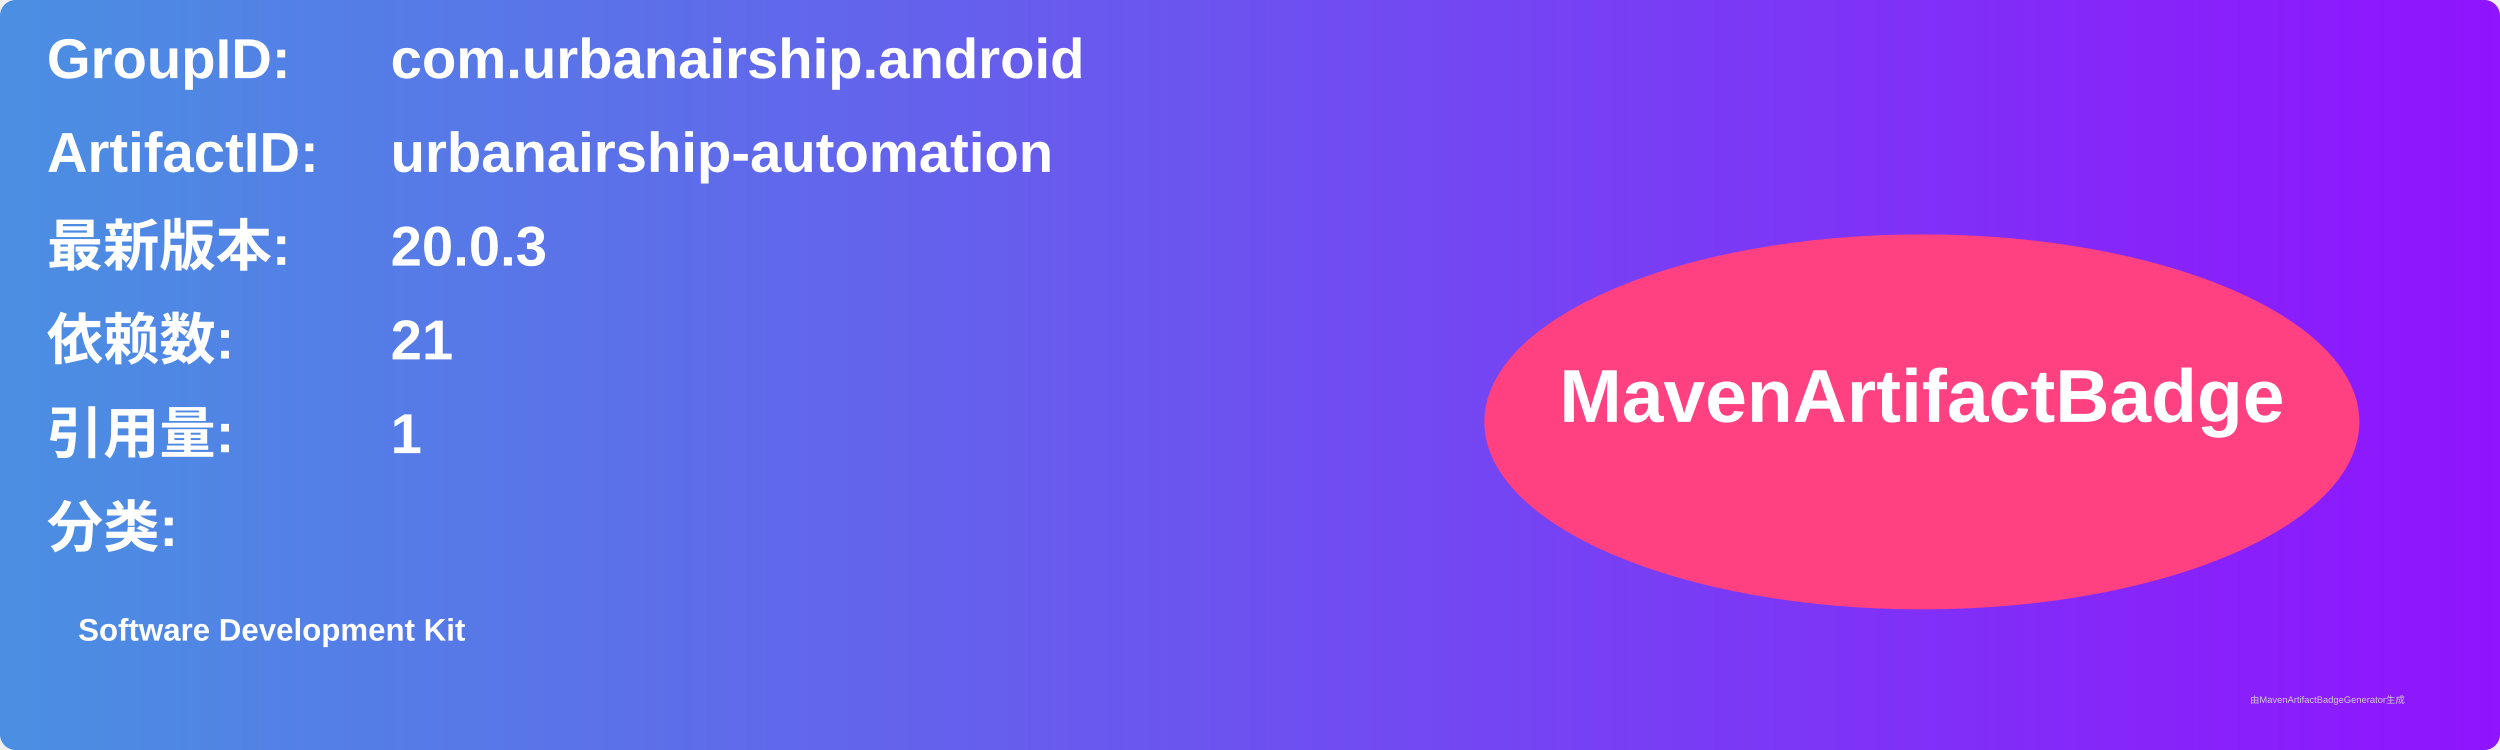
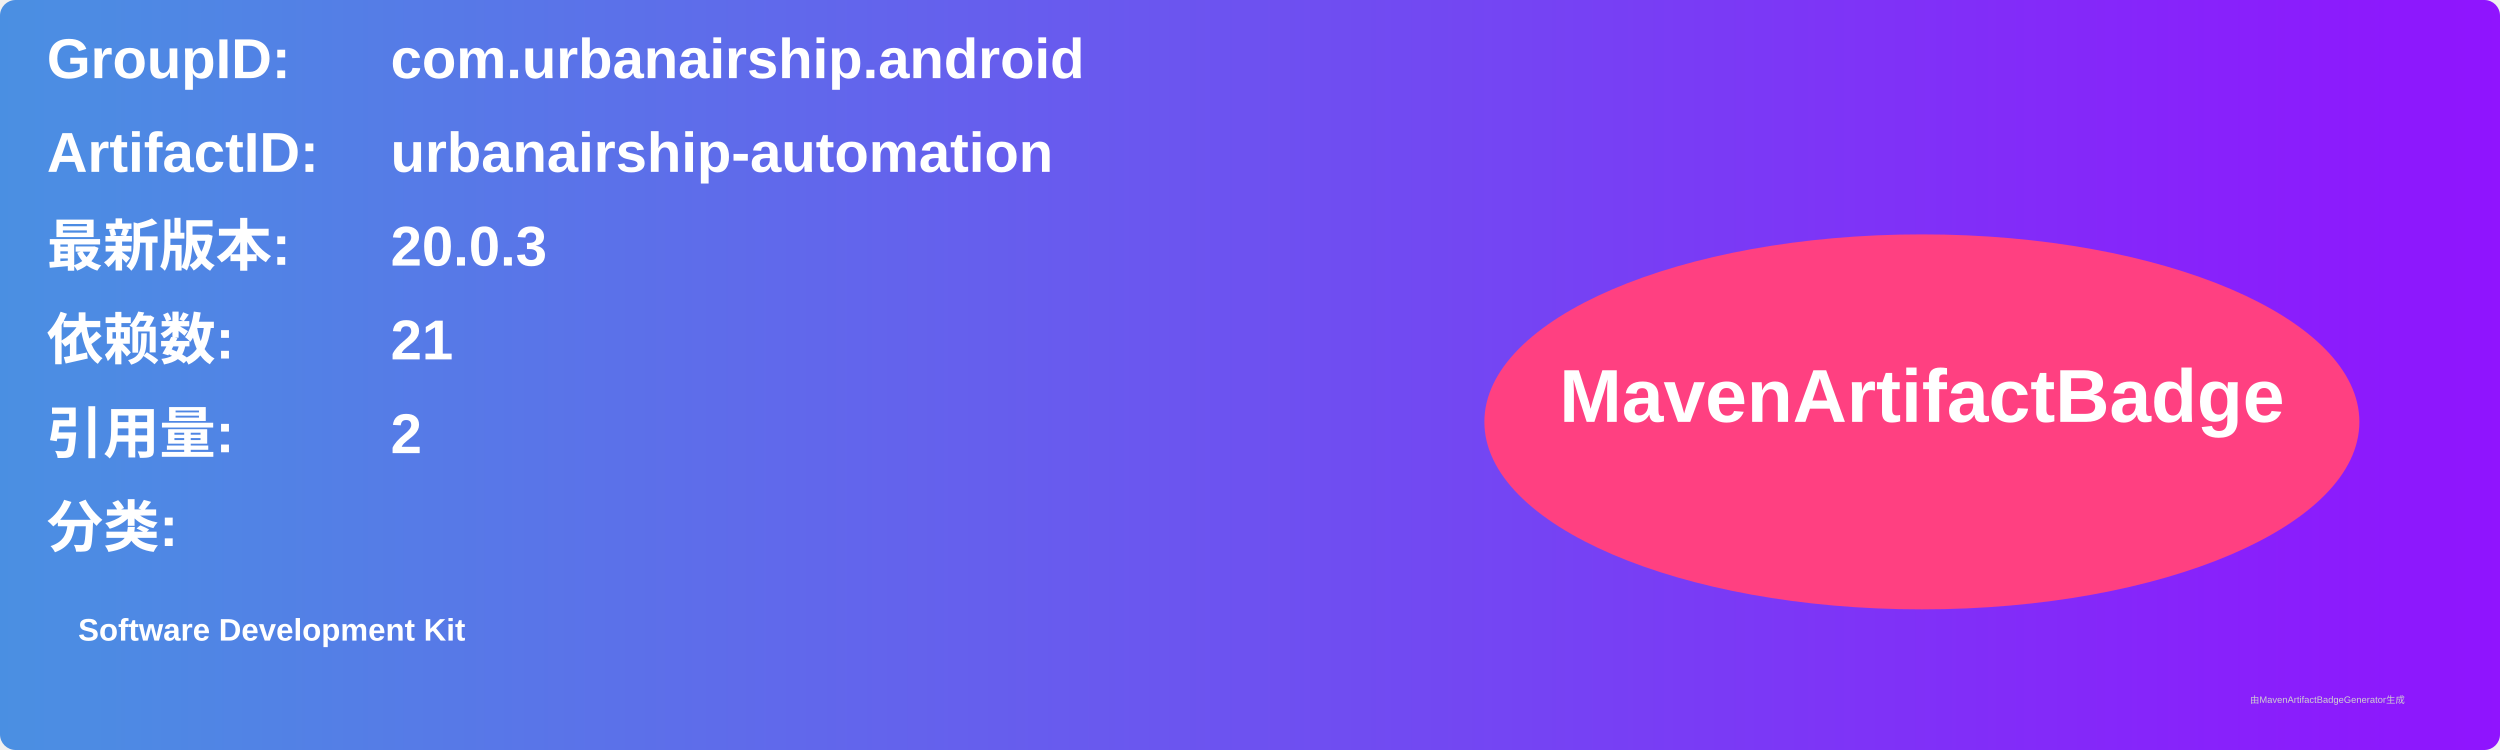
<svg xmlns="http://www.w3.org/2000/svg" width="800" height="240" viewBox="0 0 800 240">
  <linearGradient id="grad" x1="0%" y1="0%" x2="100%" y2="0%">
    <stop offset="0%" stop-color="#4a90e2" />
    <stop offset="100%" stop-color="#9013fe" />
  </linearGradient>
  <rect width="100%" height="100%" rx="5" ry="5" fill="url(#grad)" />
  <g transform="translate(15, 15)">
    <text x="0" y="10" font-family="Arial" font-size="18" fill="white" font-weight="bold" width="260">GroupID:</text>
    <text x="110" y="10" font-family="Arial" font-size="18" fill="white" font-weight="bold" width="460">com.urbanairship.android</text>
    <text x="0" y="40" font-family="Arial" font-size="18" fill="white" font-weight="bold" width="260">ArtifactID:</text>
    <text x="110" y="40" font-family="Arial" font-size="18" fill="white" font-weight="bold" width="460">urbanairship-automation</text>
    <text x="0" y="70" font-family="Arial" font-size="18" fill="white" font-weight="bold">最新版本:</text>
    <text x="110" y="70" font-family="Arial" font-size="18" fill="white" font-weight="bold">
      <tspan font-weight="bold">20.0.3</tspan>
    </text>
    <text x="0" y="100" font-family="Arial" font-size="18" fill="white" font-weight="bold">依赖数: </text>
    <text x="110" y="100" font-family="Arial" font-size="18" fill="white">
      <tspan font-weight="bold">21</tspan>
    </text>
    <text x="0" y="130" font-family="Arial" font-size="18" fill="white" font-weight="bold">引用量: </text>
    <text x="110" y="130" font-family="Arial" font-size="18" fill="white">
-       <tspan font-weight="bold">1</tspan>
+       <tspan font-weight="bold">2</tspan>
    </text>
    <text x="0" y="160" font-family="Arial" font-size="18" fill="white" font-weight="bold">分类:</text>
    <text x="10" y="190" font-family="Arial" font-size="10" fill="white">
      <tspan font-weight="bold">Software Development Kit</tspan>
    </text>
    <ellipse cx="600" cy="120" rx="140" ry="60" fill="#ff4081" />
    <text x="600" y="120" text-anchor="middle" font-family="Arial" font-size="24" fill="white" font-weight="bold">MavenArtifactBadge</text>
  </g>
  <text x="720" y="225" font-family="Arial" font-size="3" fill="#d0d0d0">由MavenArtifactBadgeGenerator生成</text>
</svg>
